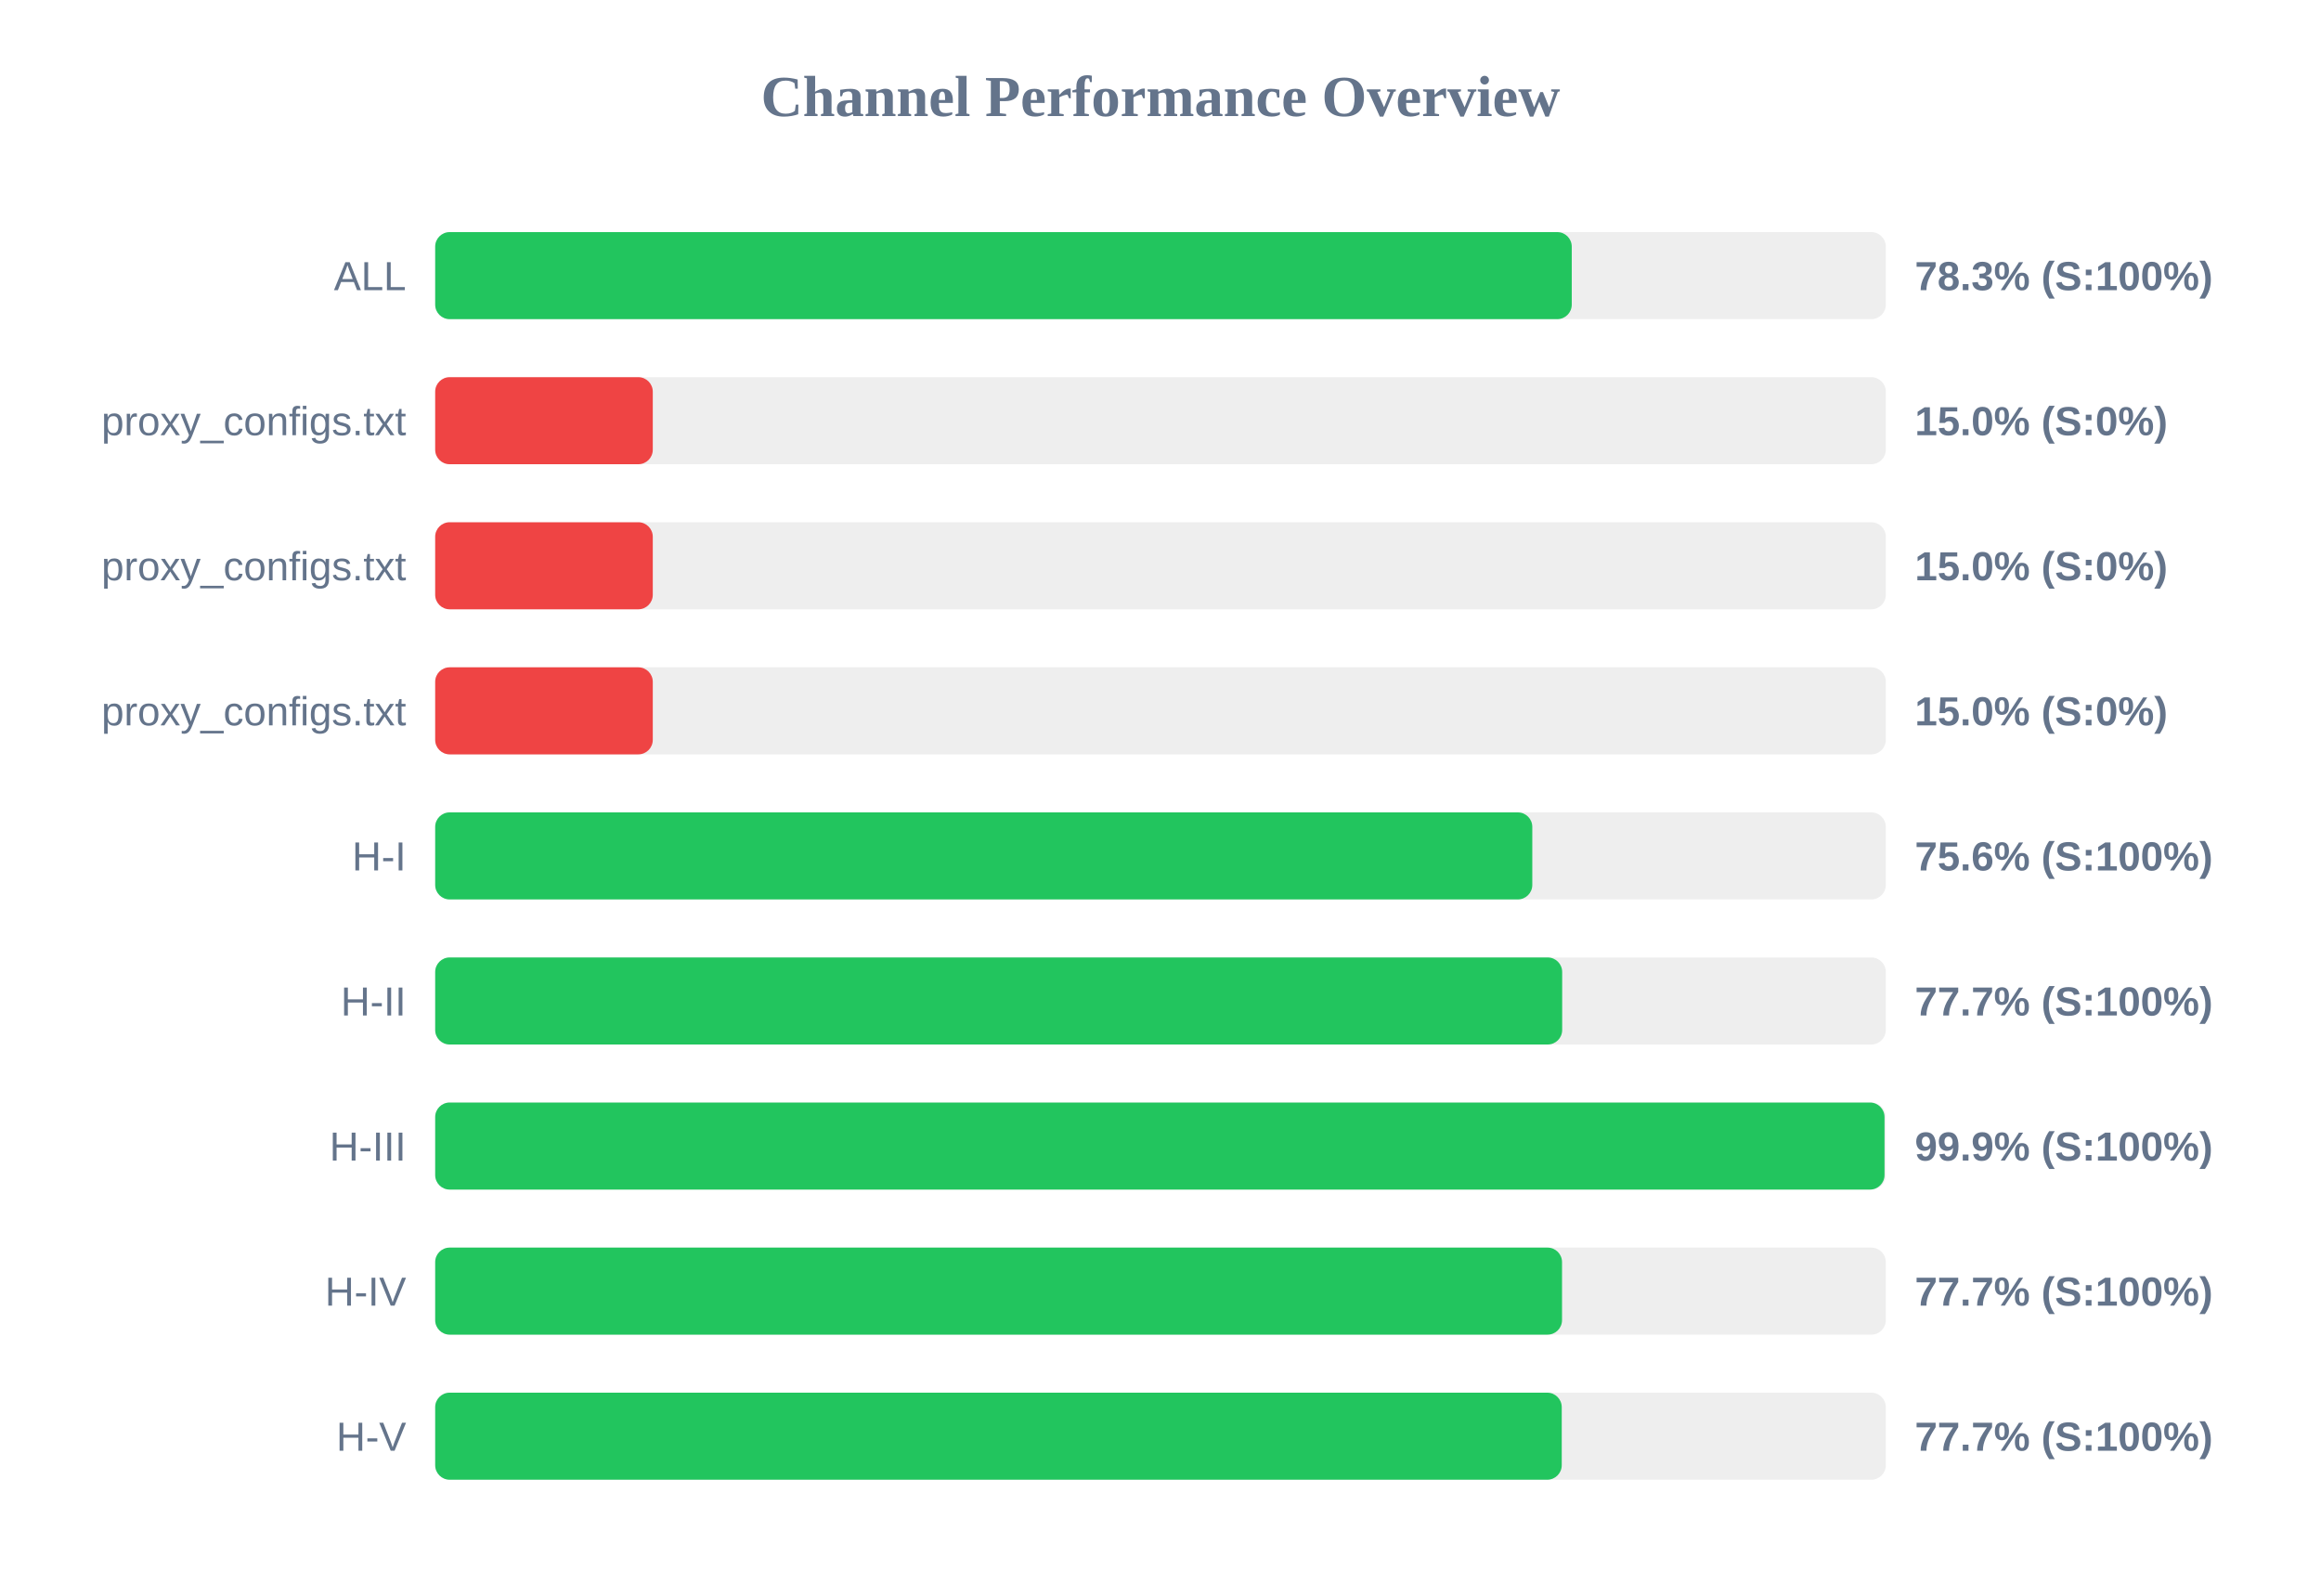
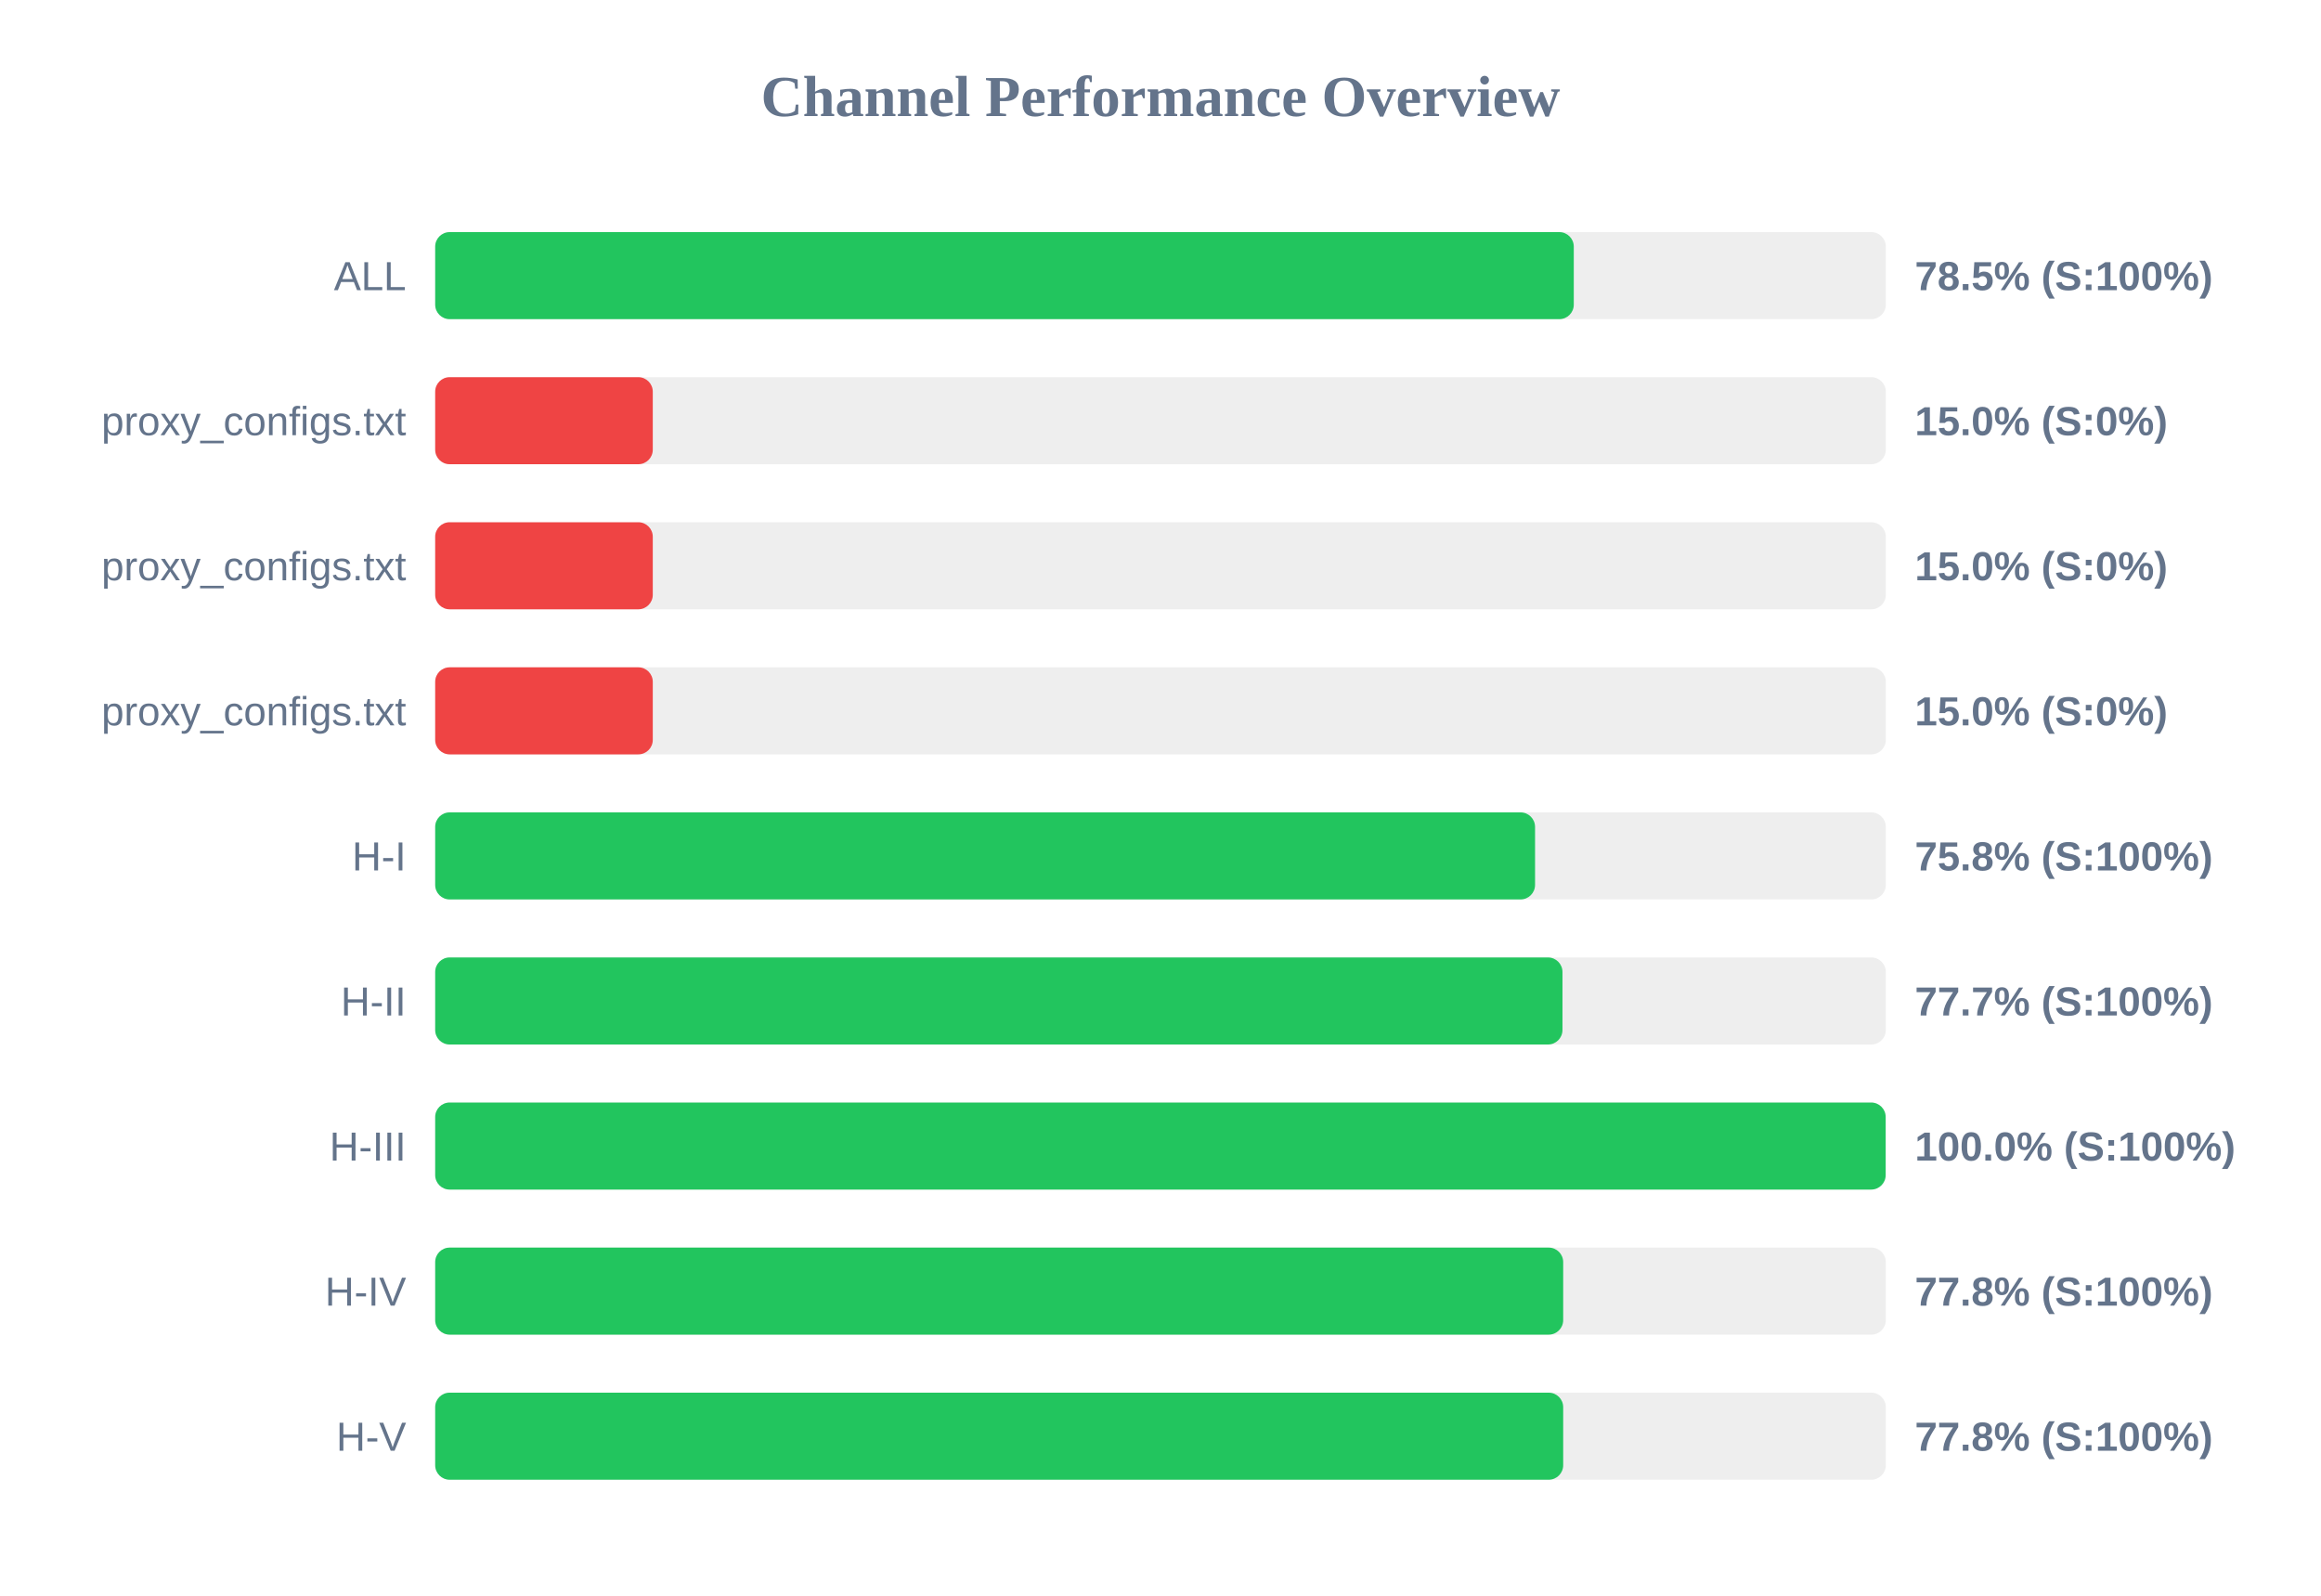
<svg xmlns="http://www.w3.org/2000/svg" width="800" height="550" version="1.1">
  <style>
        .row { font: 14px Arial; fill: #64748b; }
        .score { font: bold 14px Arial; fill: #64748b; }
    </style>
  <text x="400" y="40" text-anchor="middle" font-size="20px" font-weight="bold" fill="#64748b">Channel Performance Overview</text>
  <rect x="150" y="80" width="500" height="30" fill="#eee" rx="5" />
-   <rect x="150" y="80" width="391.75" height="30" fill="#22c55e" rx="5" />
+   <rect x="150" y="80" width="392.45" height="30" fill="#22c55e" rx="5" />
  <text x="140" y="100" text-anchor="end" class="row">ALL</text>
-   <text x="660" y="100" text-anchor="start" class="score">78.3% (S:100%)</text>
+   <text x="660" y="100" text-anchor="start" class="score">78.5% (S:100%)</text>
  <rect x="150" y="130" width="500" height="30" fill="#eee" rx="5" />
  <rect x="150" y="130" width="75.0" height="30" fill="#ef4444" rx="5" />
  <text x="140" y="150" text-anchor="end" class="row">proxy_configs.txt</text>
  <text x="660" y="150" text-anchor="start" class="score">15.0% (S:0%)</text>
  <rect x="150" y="180" width="500" height="30" fill="#eee" rx="5" />
  <rect x="150" y="180" width="75.0" height="30" fill="#ef4444" rx="5" />
  <text x="140" y="200" text-anchor="end" class="row">proxy_configs.txt</text>
  <text x="660" y="200" text-anchor="start" class="score">15.0% (S:0%)</text>
  <rect x="150" y="230" width="500" height="30" fill="#eee" rx="5" />
  <rect x="150" y="230" width="75.0" height="30" fill="#ef4444" rx="5" />
  <text x="140" y="250" text-anchor="end" class="row">proxy_configs.txt</text>
  <text x="660" y="250" text-anchor="start" class="score">15.0% (S:0%)</text>
  <rect x="150" y="280" width="500" height="30" fill="#eee" rx="5" />
-   <rect x="150" y="280" width="378.15" height="30" fill="#22c55e" rx="5" />
+   <rect x="150" y="280" width="379.1" height="30" fill="#22c55e" rx="5" />
  <text x="140" y="300" text-anchor="end" class="row">H-I</text>
-   <text x="660" y="300" text-anchor="start" class="score">75.6% (S:100%)</text>
+   <text x="660" y="300" text-anchor="start" class="score">75.8% (S:100%)</text>
  <rect x="150" y="330" width="500" height="30" fill="#eee" rx="5" />
-   <rect x="150" y="330" width="388.45" height="30" fill="#22c55e" rx="5" />
+   <rect x="150" y="330" width="388.55" height="30" fill="#22c55e" rx="5" />
  <text x="140" y="350" text-anchor="end" class="row">H-II</text>
  <text x="660" y="350" text-anchor="start" class="score">77.7% (S:100%)</text>
  <rect x="150" y="380" width="500" height="30" fill="#eee" rx="5" />
-   <rect x="150" y="380" width="499.55" height="30" fill="#22c55e" rx="5" />
+   <rect x="150" y="380" width="499.95" height="30" fill="#22c55e" rx="5" />
  <text x="140" y="400" text-anchor="end" class="row">H-III</text>
-   <text x="660" y="400" text-anchor="start" class="score">99.9% (S:100%)</text>
+   <text x="660" y="400" text-anchor="start" class="score">100.0% (S:100%)</text>
  <rect x="150" y="430" width="500" height="30" fill="#eee" rx="5" />
-   <rect x="150" y="430" width="388.4" height="30" fill="#22c55e" rx="5" />
+   <rect x="150" y="430" width="388.8" height="30" fill="#22c55e" rx="5" />
  <text x="140" y="450" text-anchor="end" class="row">H-IV</text>
-   <text x="660" y="450" text-anchor="start" class="score">77.7% (S:100%)</text>
+   <text x="660" y="450" text-anchor="start" class="score">77.8% (S:100%)</text>
  <rect x="150" y="480" width="500" height="30" fill="#eee" rx="5" />
-   <rect x="150" y="480" width="388.3" height="30" fill="#22c55e" rx="5" />
+   <rect x="150" y="480" width="388.8" height="30" fill="#22c55e" rx="5" />
  <text x="140" y="500" text-anchor="end" class="row">H-V</text>
-   <text x="660" y="500" text-anchor="start" class="score">77.7% (S:100%)</text>
+   <text x="660" y="500" text-anchor="start" class="score">77.8% (S:100%)</text>
</svg>
